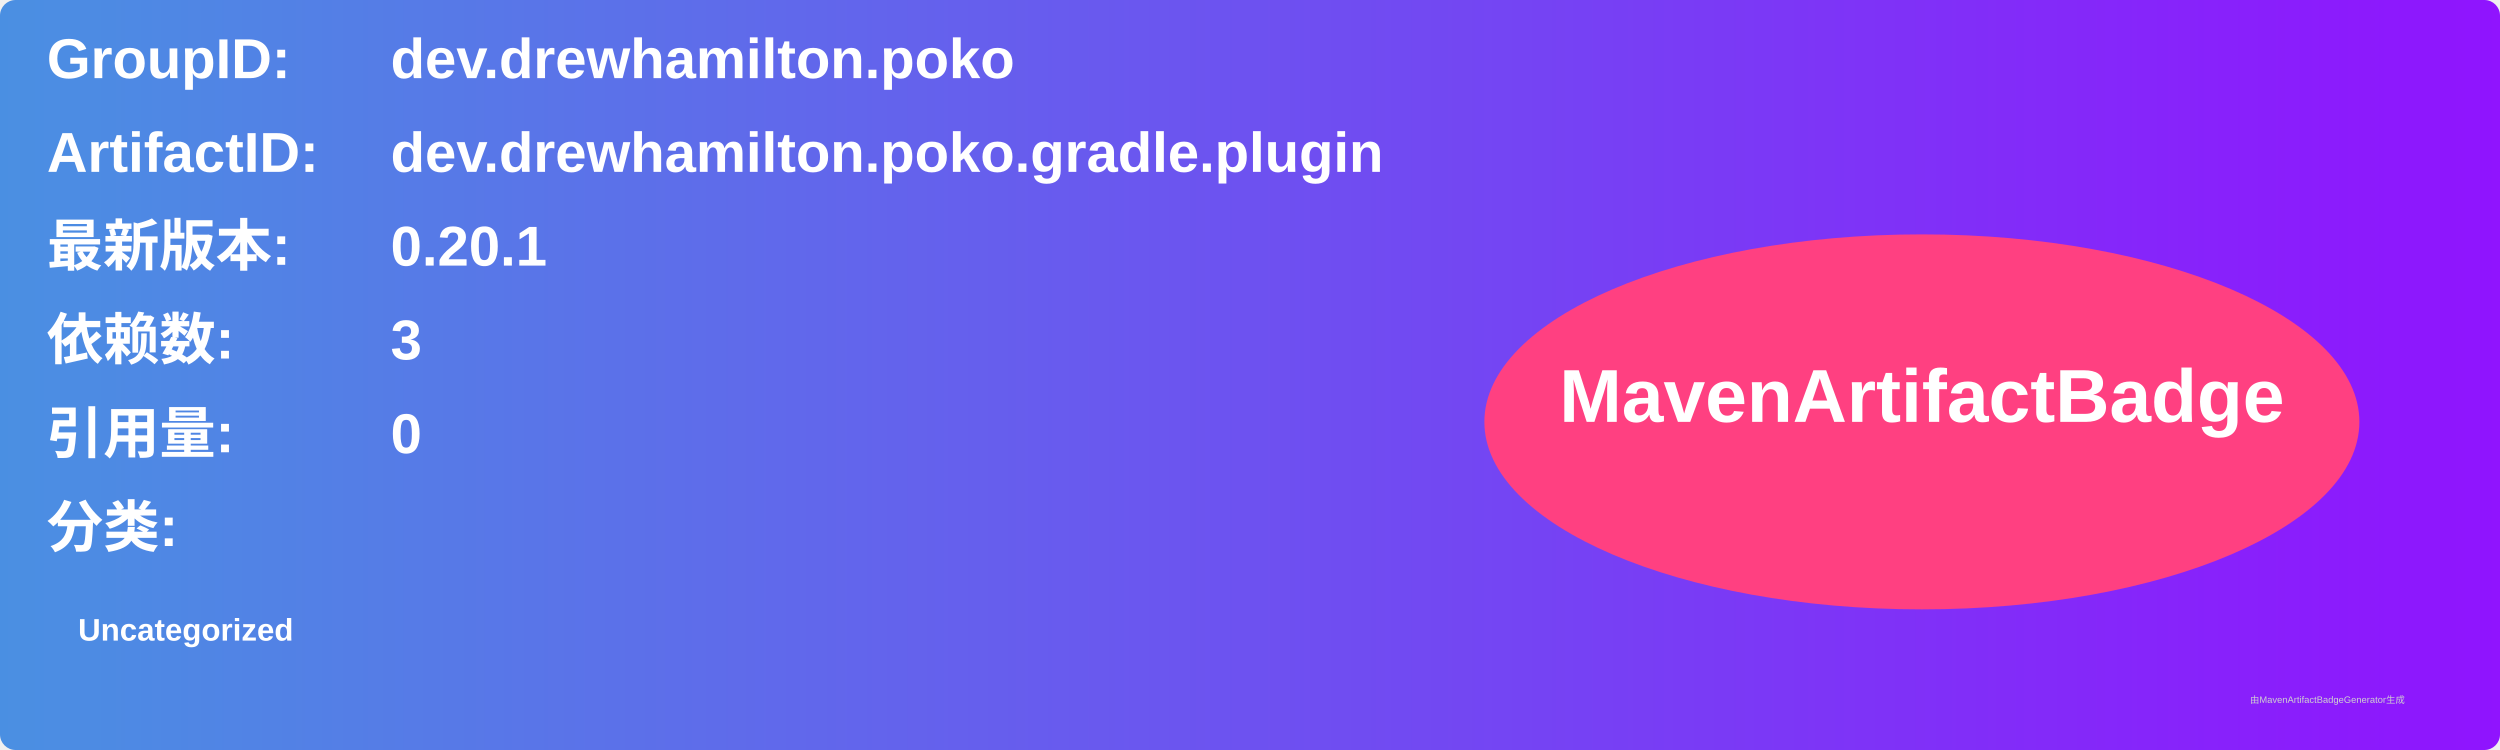
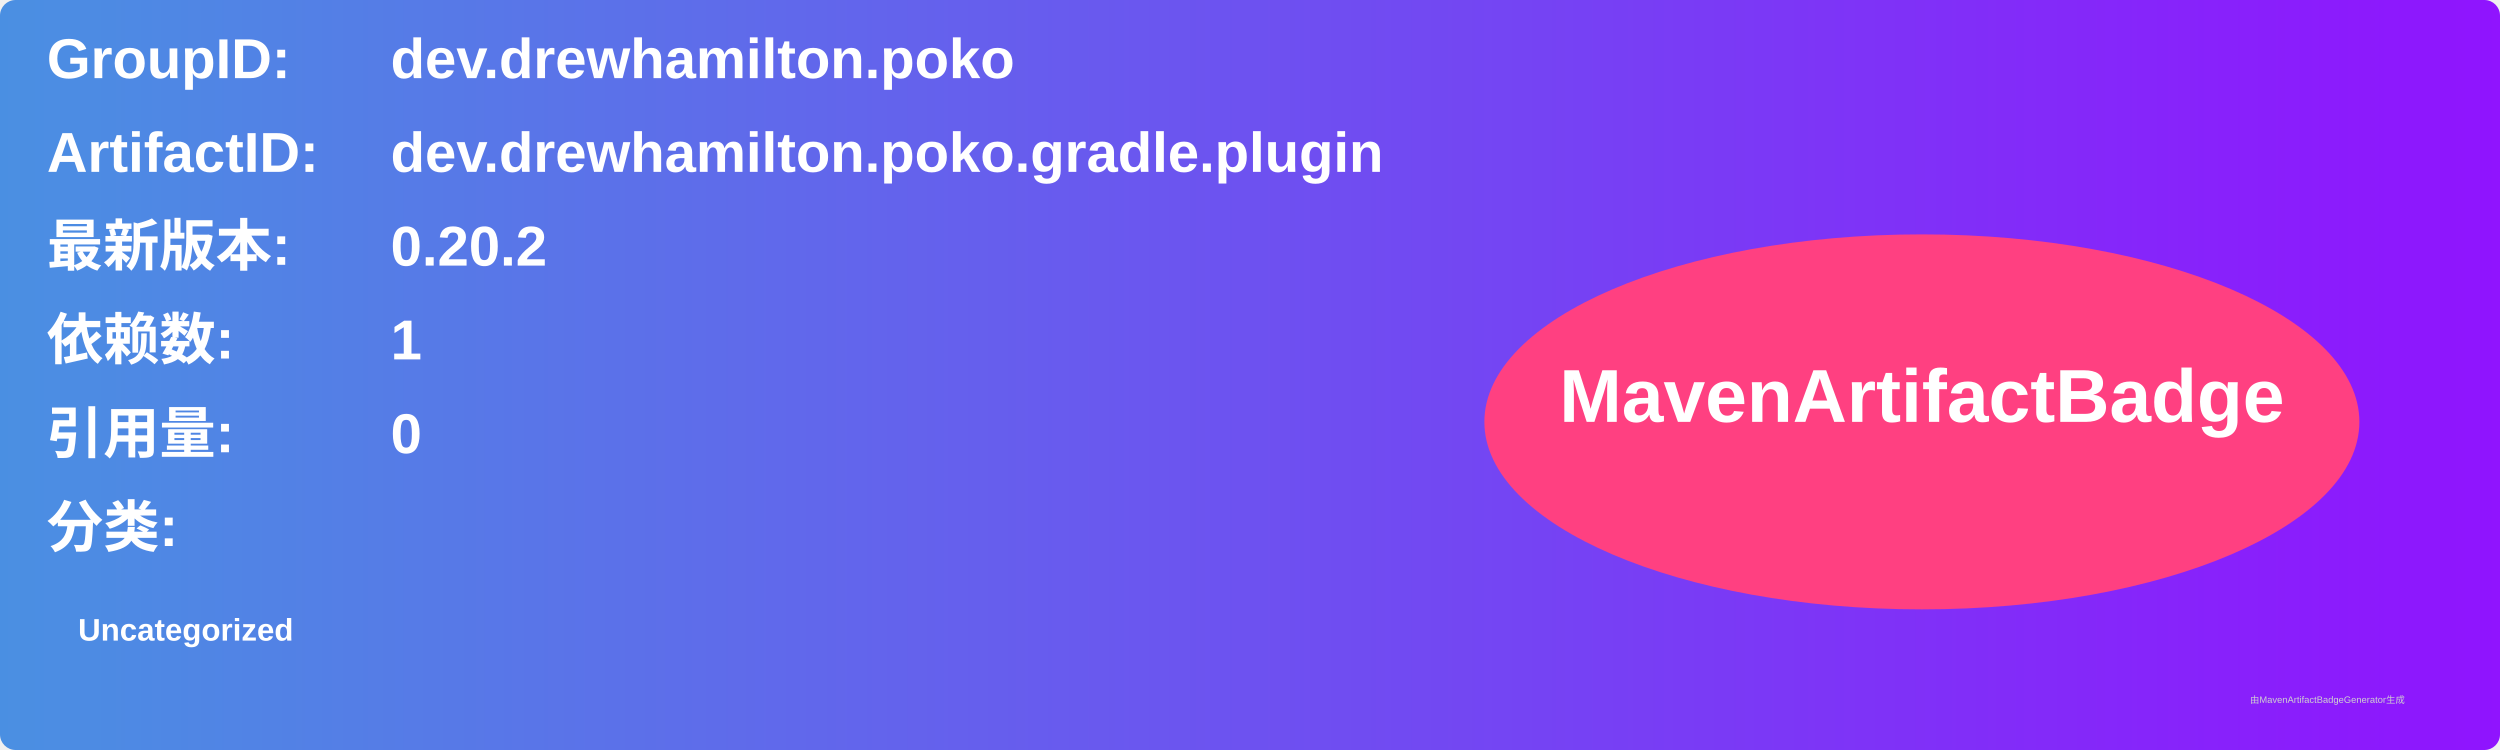
<svg xmlns="http://www.w3.org/2000/svg" width="800" height="240" viewBox="0 0 800 240">
  <linearGradient id="grad" x1="0%" y1="0%" x2="100%" y2="0%">
    <stop offset="0%" stop-color="#4a90e2" />
    <stop offset="100%" stop-color="#9013fe" />
  </linearGradient>
  <rect width="100%" height="100%" rx="5" ry="5" fill="url(#grad)" />
  <g transform="translate(15, 15)">
    <text x="0" y="10" font-family="Arial" font-size="18" fill="white" font-weight="bold" width="260">GroupID:</text>
    <text x="110" y="10" font-family="Arial" font-size="18" fill="white" font-weight="bold" width="460">dev.drewhamilton.poko</text>
    <text x="0" y="40" font-family="Arial" font-size="18" fill="white" font-weight="bold" width="260">ArtifactID:</text>
    <text x="110" y="40" font-family="Arial" font-size="18" fill="white" font-weight="bold" width="460">dev.drewhamilton.poko.gradle.plugin</text>
    <text x="0" y="70" font-family="Arial" font-size="18" fill="white" font-weight="bold">最新版本:</text>
    <text x="110" y="70" font-family="Arial" font-size="18" fill="white" font-weight="bold">
-       <tspan font-weight="bold">0.20.1</tspan>
+       <tspan font-weight="bold">0.20.2</tspan>
    </text>
    <text x="0" y="100" font-family="Arial" font-size="18" fill="white" font-weight="bold">依赖数: </text>
    <text x="110" y="100" font-family="Arial" font-size="18" fill="white">
-       <tspan font-weight="bold">3</tspan>
+       <tspan font-weight="bold">1</tspan>
    </text>
    <text x="0" y="130" font-family="Arial" font-size="18" fill="white" font-weight="bold">引用量: </text>
    <text x="110" y="130" font-family="Arial" font-size="18" fill="white">
      <tspan font-weight="bold">0</tspan>
    </text>
    <text x="0" y="160" font-family="Arial" font-size="18" fill="white" font-weight="bold">分类:</text>
    <text x="10" y="190" font-family="Arial" font-size="10" fill="white">
      <tspan font-weight="bold">Uncategorized</tspan>
    </text>
    <ellipse cx="600" cy="120" rx="140" ry="60" fill="#ff4081" />
    <text x="600" y="120" text-anchor="middle" font-family="Arial" font-size="24" fill="white" font-weight="bold">MavenArtifactBadge</text>
  </g>
  <text x="720" y="225" font-family="Arial" font-size="3" fill="#d0d0d0">由MavenArtifactBadgeGenerator生成</text>
</svg>
